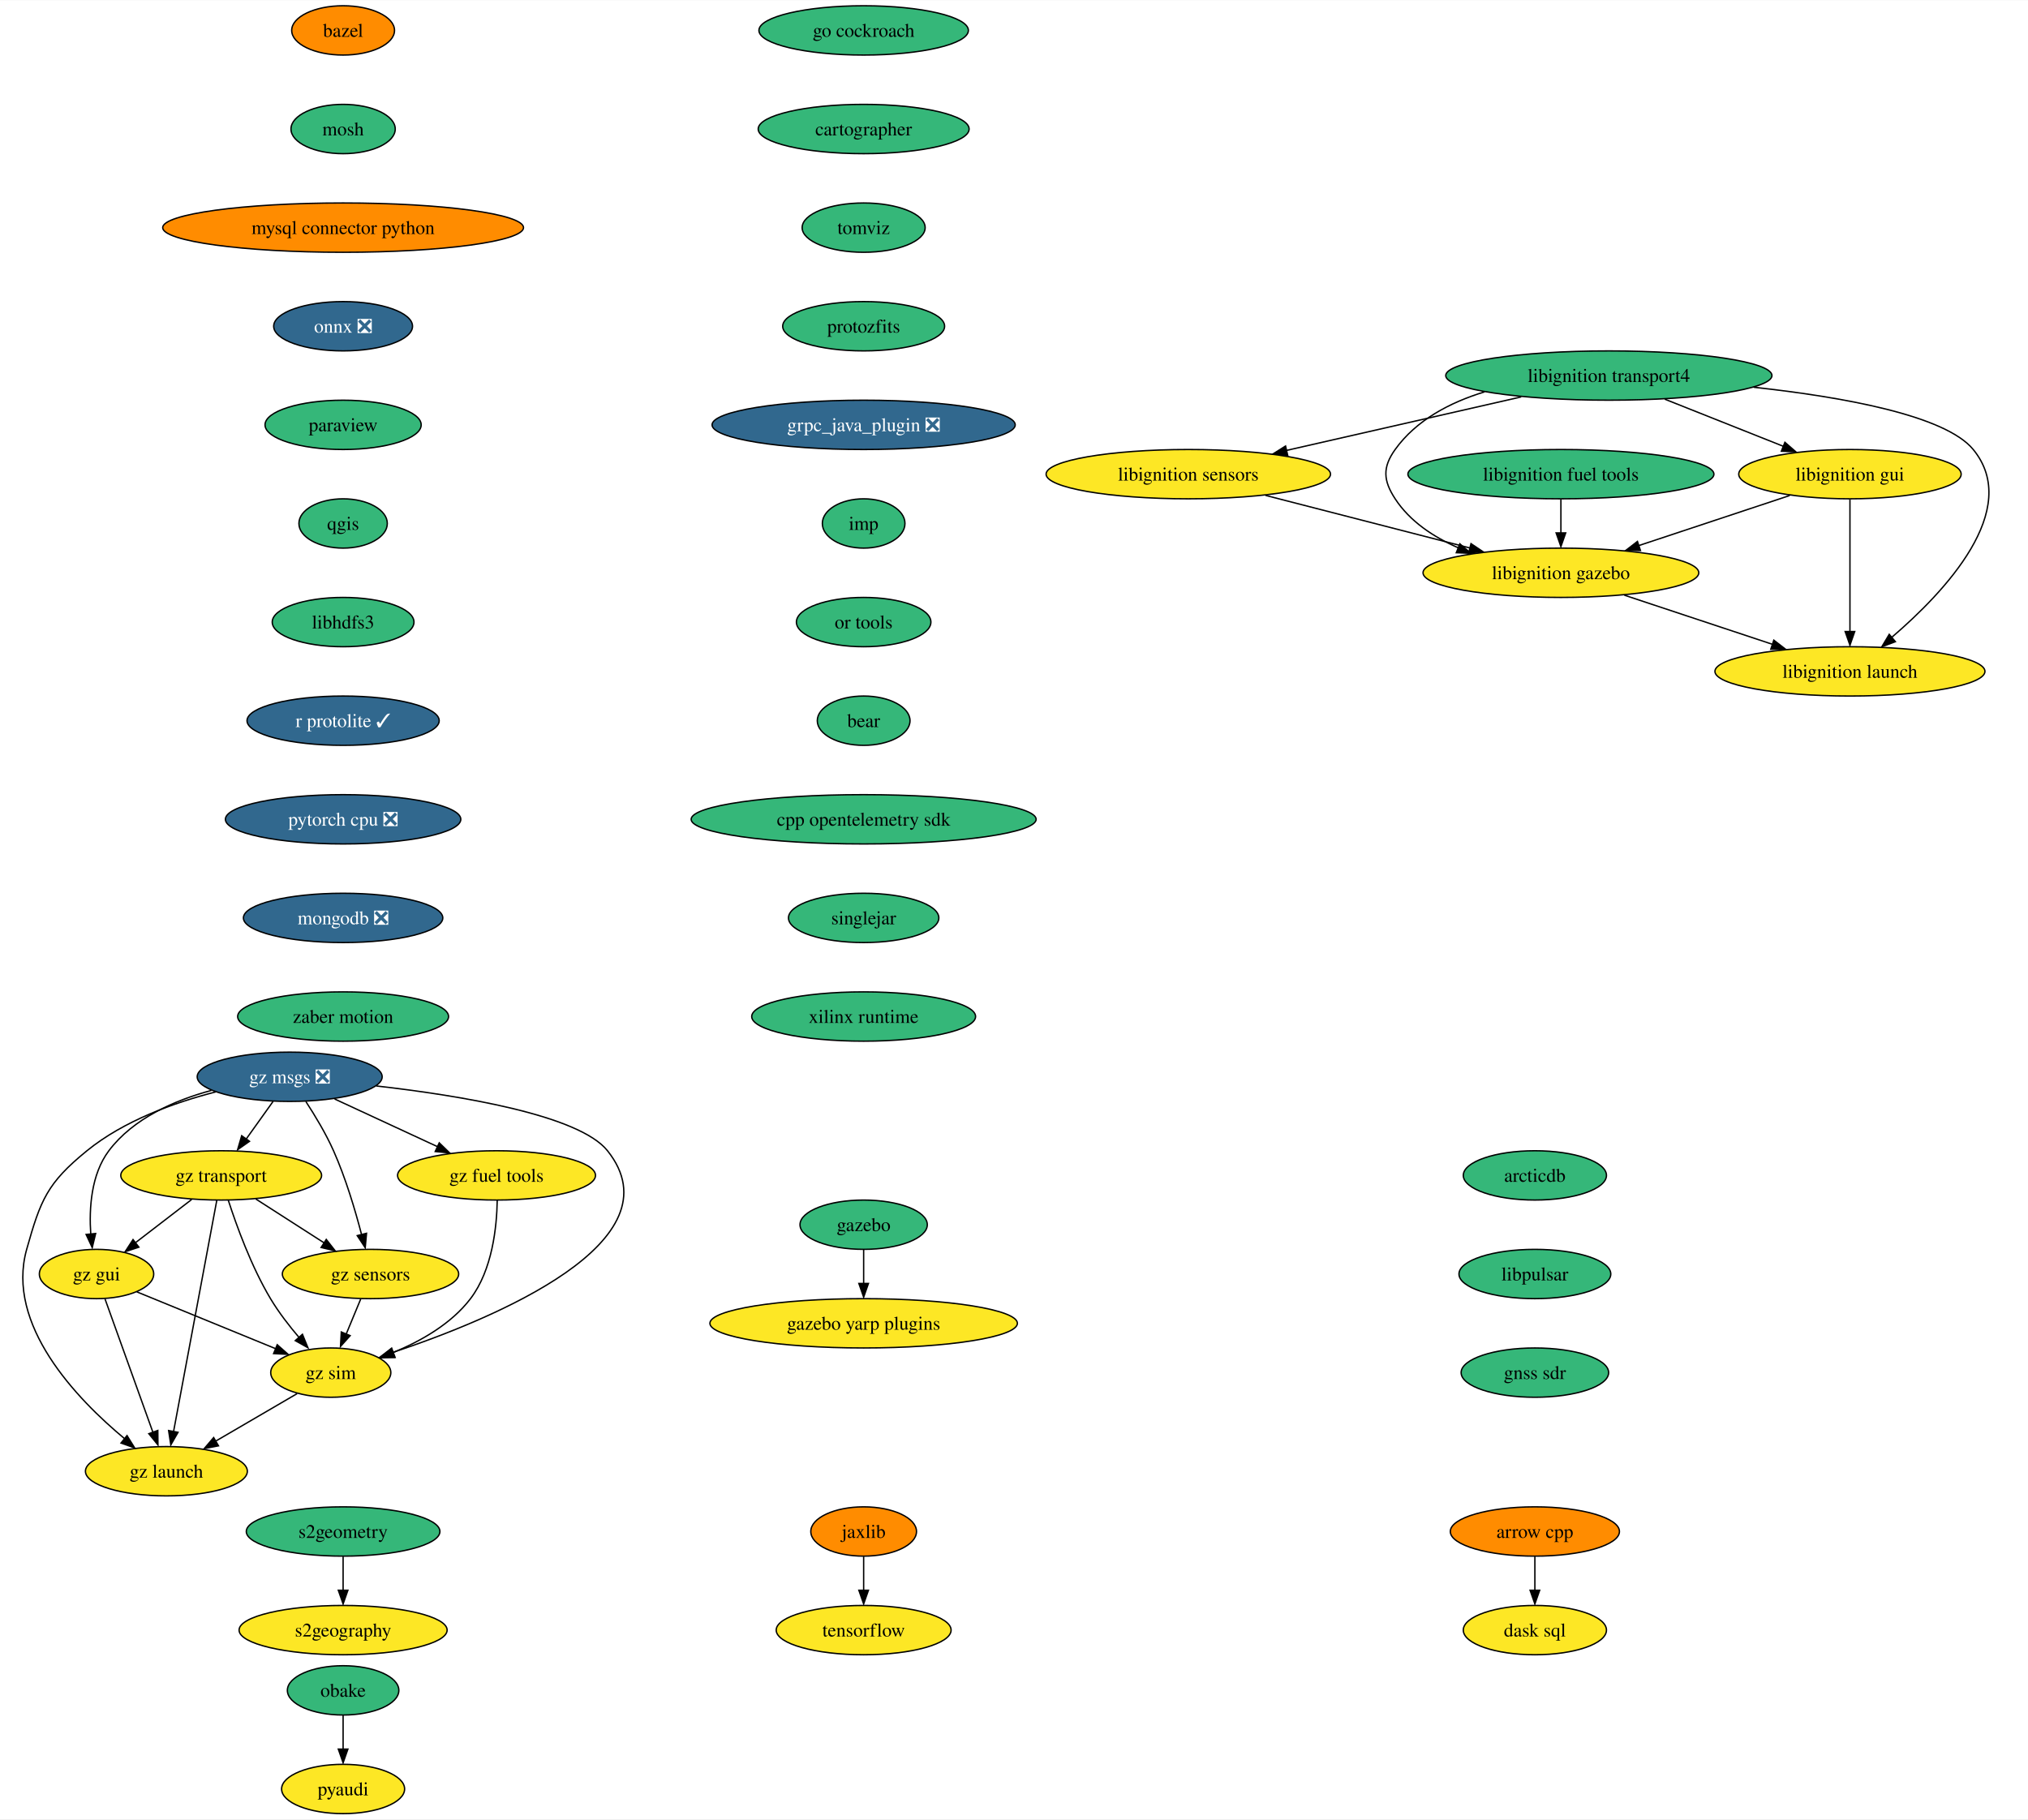
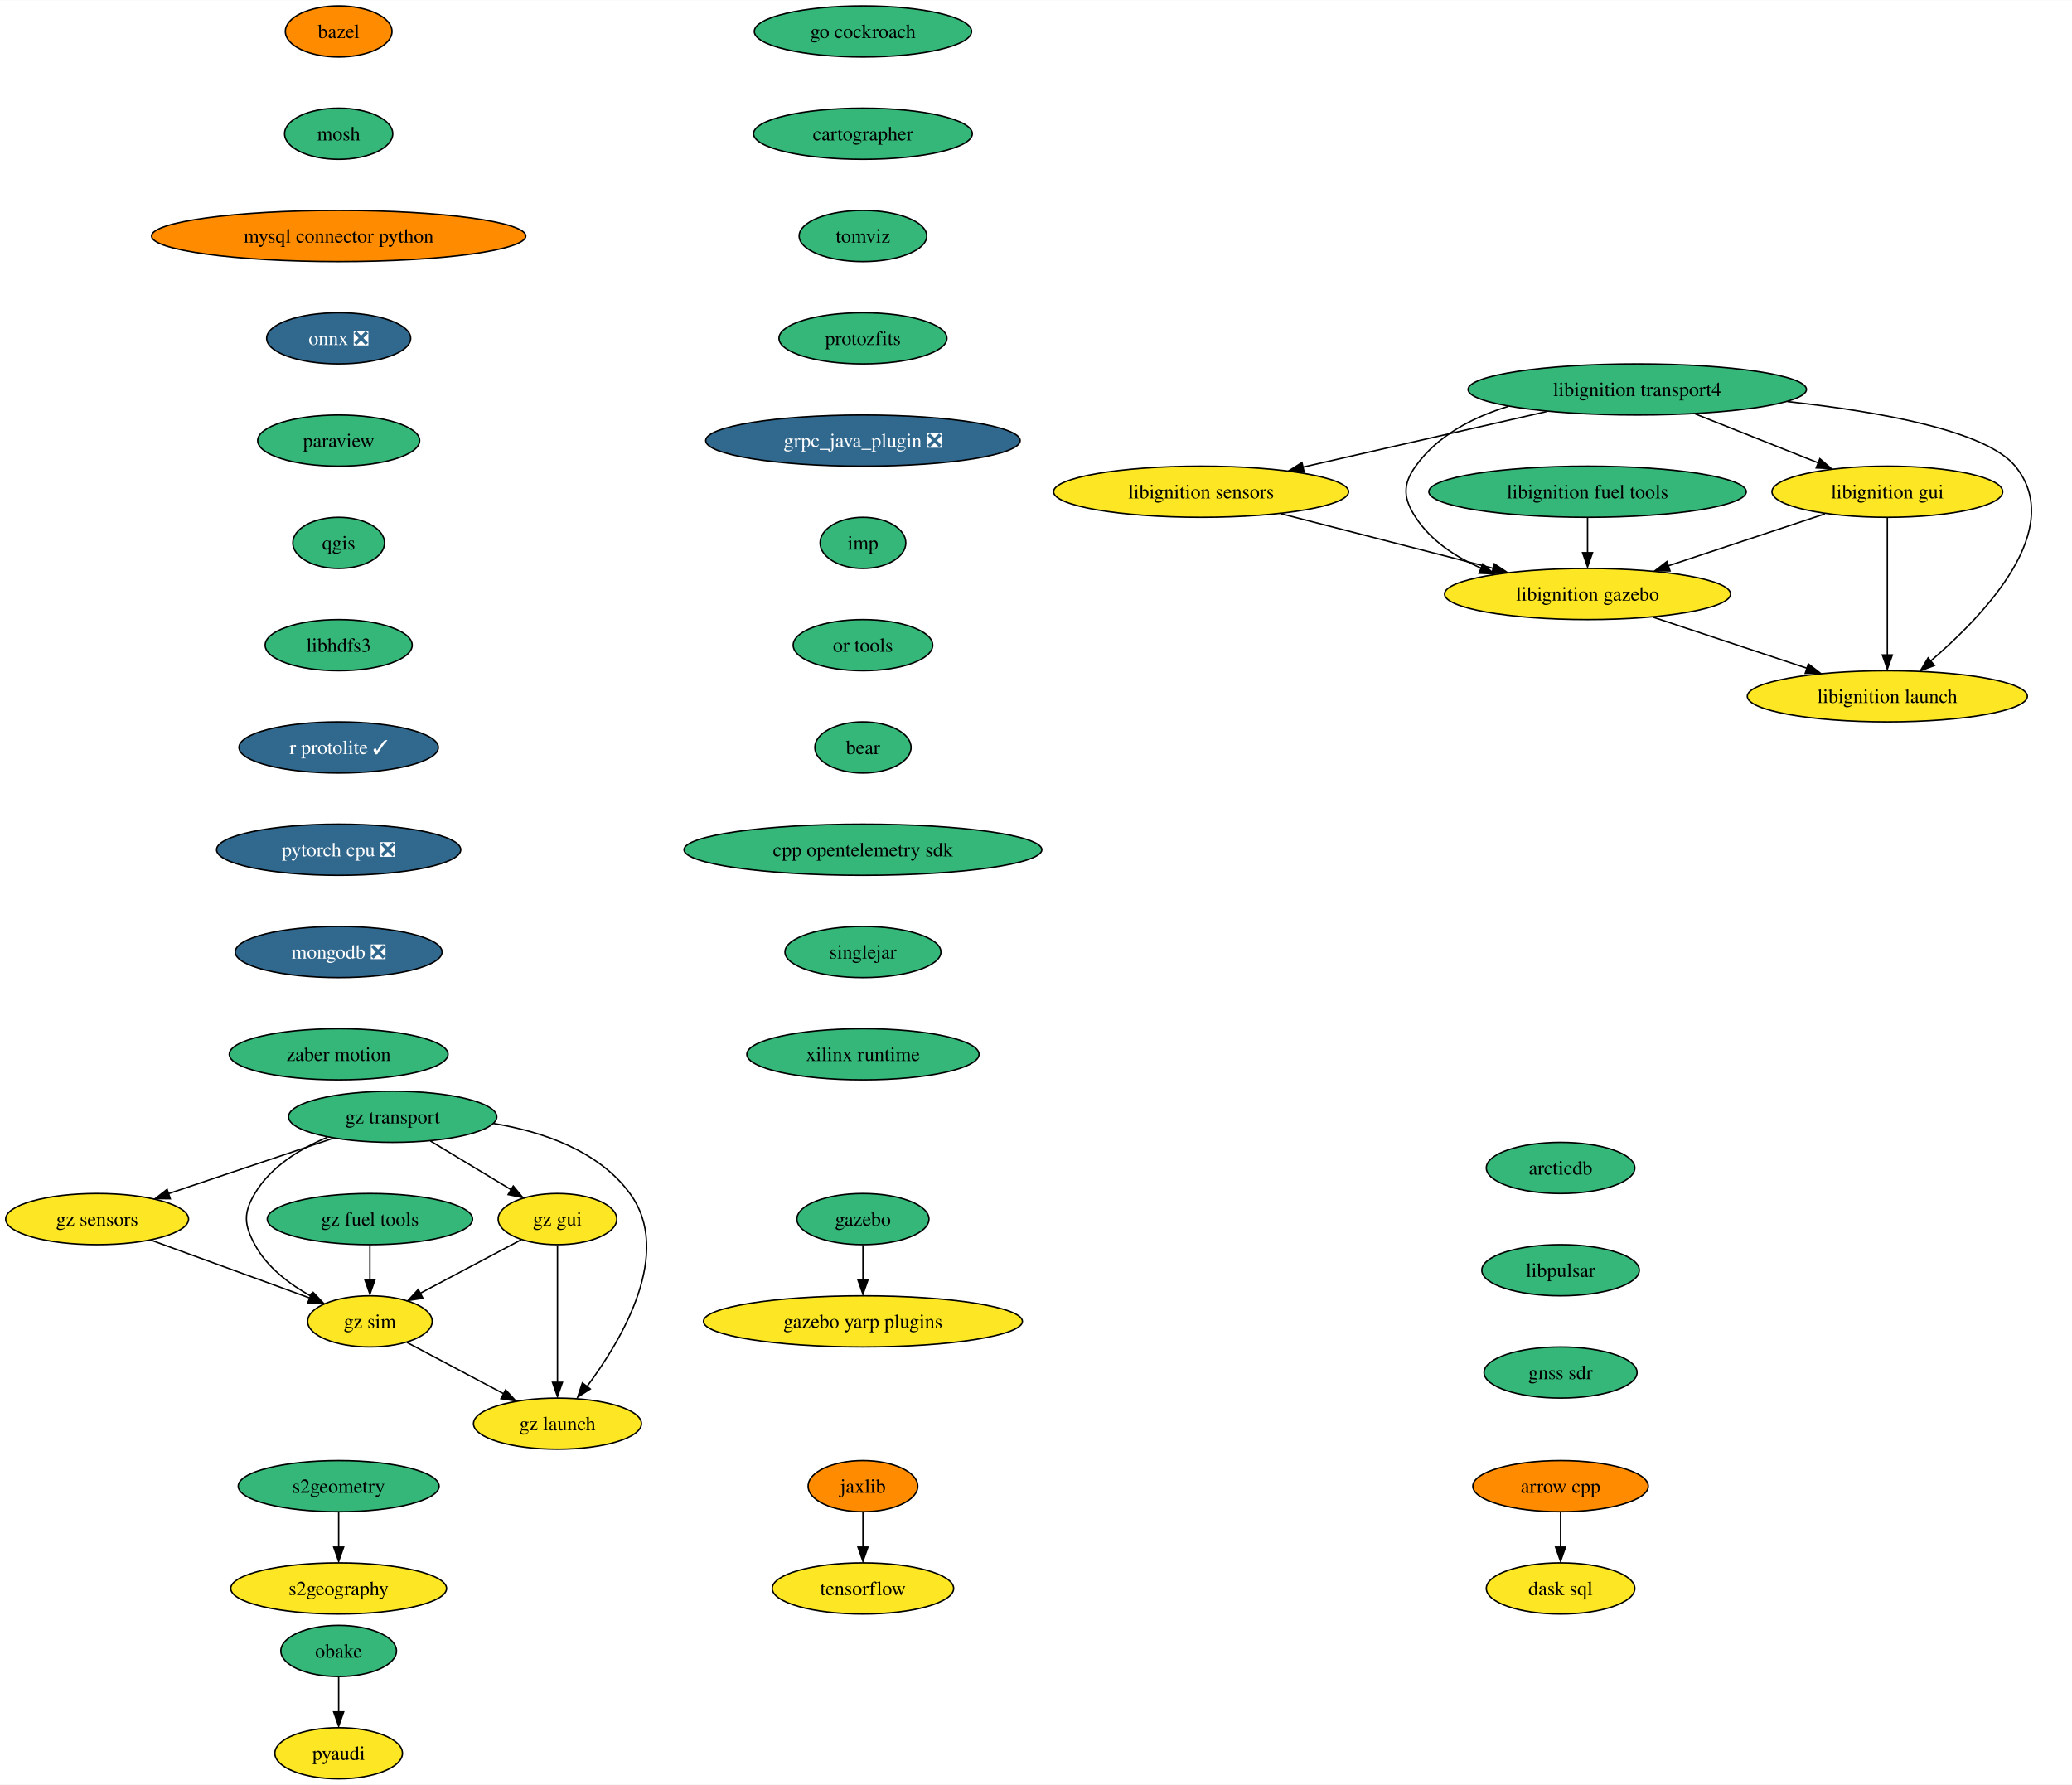
- <svg xmlns="http://www.w3.org/2000/svg" xmlns:xlink="http://www.w3.org/1999/xlink" width="1480pt" height="1328pt" viewBox="0.00 0.00 1480.45 1328.00">
-   <g id="graph0" class="graph" transform="scale(1 1) rotate(0) translate(4 1324)">
-     <polygon fill="white" stroke="none" points="-4,4 -4,-1324 1476.45,-1324 1476.45,4 -4,4" />
+ <svg xmlns="http://www.w3.org/2000/svg" xmlns:xlink="http://www.w3.org/1999/xlink" width="1458pt" height="1256pt" viewBox="0.00 0.00 1458.33 1256.00">
+   <g id="graph0" class="graph" transform="scale(1 1) rotate(0) translate(4 1252)">
+     <polygon fill="white" stroke="none" points="-4,4 -4,-1252 1454.33,-1252 1454.33,4 -4,4" />
    <g id="node1" class="node">
      <g id="a_node1">
        <a xlink:href="https://github.com/conda-forge/arrow-cpp-feedstock" xlink:title="arrow cpp">
-           <ellipse fill="#ff8c00" stroke="black" cx="1116.47" cy="-206" rx="61.73" ry="18" />
-           <text text-anchor="middle" x="1116.47" y="-201.33" font-family="Times,serif" font-size="14.00">arrow cpp</text>
+           <ellipse fill="#ff8c00" stroke="black" cx="1094.36" cy="-206" rx="61.73" ry="18" />
+           <text text-anchor="middle" x="1094.36" y="-201.33" font-family="Times,serif" font-size="14.00">arrow cpp</text>
        </a>
      </g>
    </g>
    <g id="node2" class="node">
      <g id="a_node2">
        <a xlink:href="https://github.com/conda-forge/dask-sql-feedstock" xlink:title="dask sql">
-           <ellipse fill="#fde725" stroke="black" cx="1116.47" cy="-134" rx="52.26" ry="18" />
-           <text text-anchor="middle" x="1116.47" y="-129.32" font-family="Times,serif" font-size="14.00">dask sql</text>
+           <ellipse fill="#fde725" stroke="black" cx="1094.36" cy="-134" rx="52.26" ry="18" />
+           <text text-anchor="middle" x="1094.36" y="-129.32" font-family="Times,serif" font-size="14.00">dask sql</text>
        </a>
      </g>
    </g>
    <g id="edge1" class="edge">
-       <path fill="none" stroke="black" d="M1116.47,-187.7C1116.47,-180.24 1116.47,-171.32 1116.47,-162.97" />
-       <polygon fill="black" stroke="black" points="1119.97,-163.1 1116.47,-153.1 1112.97,-163.1 1119.97,-163.1" />
+       <path fill="none" stroke="black" d="M1094.36,-187.7C1094.36,-180.24 1094.36,-171.32 1094.36,-162.97" />
+       <polygon fill="black" stroke="black" points="1097.86,-163.1 1094.36,-153.1 1090.86,-163.1 1097.86,-163.1" />
    </g>
    <g id="node3" class="node">
      <g id="a_node3">
        <a xlink:href="https://github.com/conda-forge/bazel-feedstock" xlink:title="bazel">
-           <ellipse fill="#ff8c00" stroke="black" cx="246.47" cy="-1302" rx="37.53" ry="18" />
-           <text text-anchor="middle" x="246.47" y="-1297.33" font-family="Times,serif" font-size="14.00">bazel</text>
+           <ellipse fill="#ff8c00" stroke="black" cx="234.36" cy="-1230" rx="37.53" ry="18" />
+           <text text-anchor="middle" x="234.36" y="-1225.33" font-family="Times,serif" font-size="14.00">bazel</text>
        </a>
      </g>
    </g>
    <g id="node4" class="node">
      <g id="a_node4">
        <a xlink:href="https://github.com/conda-forge/mosh-feedstock" xlink:title="mosh">
-           <ellipse fill="#35b779" stroke="black" cx="246.47" cy="-1230" rx="38.06" ry="18" />
-           <text text-anchor="middle" x="246.47" y="-1225.33" font-family="Times,serif" font-size="14.00">mosh</text>
+           <ellipse fill="#35b779" stroke="black" cx="234.36" cy="-1158" rx="38.06" ry="18" />
+           <text text-anchor="middle" x="234.36" y="-1153.33" font-family="Times,serif" font-size="14.00">mosh</text>
        </a>
      </g>
    </g>
    <g id="node5" class="node">
      <g id="a_node5">
        <a xlink:href="https://github.com/conda-forge/mysql-connector-python-feedstock" xlink:title="mysql connector python">
-           <ellipse fill="#ff8c00" stroke="black" cx="246.47" cy="-1158" rx="131.7" ry="18" />
-           <text text-anchor="middle" x="246.47" y="-1153.33" font-family="Times,serif" font-size="14.00">mysql connector python</text>
+           <ellipse fill="#ff8c00" stroke="black" cx="234.36" cy="-1086" rx="131.7" ry="18" />
+           <text text-anchor="middle" x="234.36" y="-1081.33" font-family="Times,serif" font-size="14.00">mysql connector python</text>
        </a>
      </g>
    </g>
    <g id="node6" class="node">
      <g id="a_node6">
        <a xlink:href="https://github.com/conda-forge/onnx-feedstock/pull/99" xlink:title="onnx ❎">
-           <ellipse fill="#31688e" stroke="black" cx="246.47" cy="-1086" rx="50.68" ry="18" />
-           <text text-anchor="middle" x="246.47" y="-1081.33" font-family="Times,serif" font-size="14.00" fill="white">onnx ❎</text>
+           <ellipse fill="#31688e" stroke="black" cx="234.36" cy="-1014" rx="50.68" ry="18" />
+           <text text-anchor="middle" x="234.36" y="-1009.33" font-family="Times,serif" font-size="14.00" fill="white">onnx ❎</text>
        </a>
      </g>
    </g>
    <g id="node7" class="node">
      <g id="a_node7">
        <a xlink:href="https://github.com/conda-forge/paraview-feedstock" xlink:title="paraview">
-           <ellipse fill="#35b779" stroke="black" cx="246.47" cy="-1014" rx="57" ry="18" />
-           <text text-anchor="middle" x="246.47" y="-1009.33" font-family="Times,serif" font-size="14.00">paraview</text>
+           <ellipse fill="#35b779" stroke="black" cx="234.36" cy="-942" rx="57" ry="18" />
+           <text text-anchor="middle" x="234.36" y="-937.33" font-family="Times,serif" font-size="14.00">paraview</text>
        </a>
      </g>
    </g>
    <g id="node8" class="node">
      <g id="a_node8">
        <a xlink:href="https://github.com/conda-forge/qgis-feedstock" xlink:title="qgis">
-           <ellipse fill="#35b779" stroke="black" cx="246.47" cy="-942" rx="32.27" ry="18" />
-           <text text-anchor="middle" x="246.47" y="-937.33" font-family="Times,serif" font-size="14.00">qgis</text>
+           <ellipse fill="#35b779" stroke="black" cx="234.36" cy="-870" rx="32.27" ry="18" />
+           <text text-anchor="middle" x="234.36" y="-865.33" font-family="Times,serif" font-size="14.00">qgis</text>
        </a>
      </g>
    </g>
    <g id="node9" class="node">
      <g id="a_node9">
        <a xlink:href="https://github.com/conda-forge/libhdfs3-feedstock" xlink:title="libhdfs3">
-           <ellipse fill="#35b779" stroke="black" cx="246.47" cy="-870" rx="51.74" ry="18" />
-           <text text-anchor="middle" x="246.47" y="-865.33" font-family="Times,serif" font-size="14.00">libhdfs3</text>
+           <ellipse fill="#35b779" stroke="black" cx="234.36" cy="-798" rx="51.74" ry="18" />
+           <text text-anchor="middle" x="234.36" y="-793.33" font-family="Times,serif" font-size="14.00">libhdfs3</text>
        </a>
      </g>
    </g>
    <g id="node12" class="node">
      <g id="a_node12">
        <a xlink:href="https://github.com/conda-forge/r-protolite-feedstock/pull/33" xlink:title="r protolite ✓">
-           <ellipse fill="#31688e" stroke="black" cx="246.47" cy="-798" rx="70.15" ry="18" />
-           <text text-anchor="middle" x="246.47" y="-793.33" font-family="Times,serif" font-size="14.00" fill="white">r protolite ✓</text>
+           <ellipse fill="#31688e" stroke="black" cx="234.36" cy="-726" rx="70.15" ry="18" />
+           <text text-anchor="middle" x="234.36" y="-721.33" font-family="Times,serif" font-size="14.00" fill="white">r protolite ✓</text>
        </a>
      </g>
    </g>
    <g id="node10" class="node">
      <g id="a_node10">
        <a xlink:href="https://github.com/conda-forge/pyaudi-feedstock" xlink:title="pyaudi">
-           <ellipse fill="#fde725" stroke="black" cx="246.47" cy="-18" rx="44.9" ry="18" />
-           <text text-anchor="middle" x="246.47" y="-13.32" font-family="Times,serif" font-size="14.00">pyaudi</text>
+           <ellipse fill="#fde725" stroke="black" cx="234.36" cy="-18" rx="44.9" ry="18" />
+           <text text-anchor="middle" x="234.36" y="-13.32" font-family="Times,serif" font-size="14.00">pyaudi</text>
        </a>
      </g>
    </g>
    <g id="node11" class="node">
      <g id="a_node11">
        <a xlink:href="https://github.com/conda-forge/tensorflow-feedstock" xlink:title="tensorflow">
-           <ellipse fill="#fde725" stroke="black" cx="626.47" cy="-134" rx="63.84" ry="18" />
-           <text text-anchor="middle" x="626.47" y="-129.32" font-family="Times,serif" font-size="14.00">tensorflow</text>
+           <ellipse fill="#fde725" stroke="black" cx="603.36" cy="-134" rx="63.84" ry="18" />
+           <text text-anchor="middle" x="603.36" y="-129.32" font-family="Times,serif" font-size="14.00">tensorflow</text>
        </a>
      </g>
    </g>
    <g id="node13" class="node">
      <g id="a_node13">
        <a xlink:href="https://github.com/conda-forge/pytorch-cpu-feedstock/pull/186" xlink:title="pytorch cpu ❎">
-           <ellipse fill="#31688e" stroke="black" cx="246.47" cy="-726" rx="85.93" ry="18" />
-           <text text-anchor="middle" x="246.47" y="-721.33" font-family="Times,serif" font-size="14.00" fill="white">pytorch cpu ❎</text>
+           <ellipse fill="#31688e" stroke="black" cx="234.36" cy="-654" rx="85.93" ry="18" />
+           <text text-anchor="middle" x="234.36" y="-649.33" font-family="Times,serif" font-size="14.00" fill="white">pytorch cpu ❎</text>
        </a>
      </g>
    </g>
    <g id="node14" class="node">
      <g id="a_node14">
        <a xlink:href="https://github.com/conda-forge/mongodb-feedstock/pull/76" xlink:title="mongodb ❎">
-           <ellipse fill="#31688e" stroke="black" cx="246.47" cy="-654" rx="72.78" ry="18" />
-           <text text-anchor="middle" x="246.47" y="-649.33" font-family="Times,serif" font-size="14.00" fill="white">mongodb ❎</text>
+           <ellipse fill="#31688e" stroke="black" cx="234.36" cy="-582" rx="72.78" ry="18" />
+           <text text-anchor="middle" x="234.36" y="-577.33" font-family="Times,serif" font-size="14.00" fill="white">mongodb ❎</text>
        </a>
      </g>
    </g>
    <g id="node15" class="node">
      <g id="a_node15">
        <a xlink:href="https://github.com/conda-forge/zaber-motion-feedstock" xlink:title="zaber motion">
-           <ellipse fill="#35b779" stroke="black" cx="246.47" cy="-582" rx="76.99" ry="18" />
-           <text text-anchor="middle" x="246.47" y="-577.33" font-family="Times,serif" font-size="14.00">zaber motion</text>
+           <ellipse fill="#35b779" stroke="black" cx="234.36" cy="-510" rx="76.99" ry="18" />
+           <text text-anchor="middle" x="234.36" y="-505.32" font-family="Times,serif" font-size="14.00">zaber motion</text>
        </a>
      </g>
    </g>
    <g id="node16" class="node">
      <g id="a_node16">
        <a xlink:href="https://github.com/conda-forge/jaxlib-feedstock" xlink:title="jaxlib">
-           <ellipse fill="#ff8c00" stroke="black" cx="626.47" cy="-206" rx="38.58" ry="18" />
-           <text text-anchor="middle" x="626.47" y="-201.33" font-family="Times,serif" font-size="14.00">jaxlib</text>
+           <ellipse fill="#ff8c00" stroke="black" cx="603.36" cy="-206" rx="38.58" ry="18" />
+           <text text-anchor="middle" x="603.36" y="-201.33" font-family="Times,serif" font-size="14.00">jaxlib</text>
        </a>
      </g>
    </g>
    <g id="edge12" class="edge">
-       <path fill="none" stroke="black" d="M626.47,-187.7C626.47,-180.24 626.47,-171.32 626.47,-162.97" />
-       <polygon fill="black" stroke="black" points="629.97,-163.1 626.47,-153.1 622.97,-163.1 629.97,-163.1" />
+       <path fill="none" stroke="black" d="M603.36,-187.7C603.36,-180.24 603.36,-171.32 603.36,-162.97" />
+       <polygon fill="black" stroke="black" points="606.86,-163.1 603.36,-153.1 599.86,-163.1 606.86,-163.1" />
    </g>
    <g id="node17" class="node">
      <g id="a_node17">
        <a xlink:href="https://github.com/conda-forge/obake-feedstock" xlink:title="obake">
-           <ellipse fill="#35b779" stroke="black" cx="246.47" cy="-90" rx="40.69" ry="18" />
-           <text text-anchor="middle" x="246.47" y="-85.33" font-family="Times,serif" font-size="14.00">obake</text>
+           <ellipse fill="#35b779" stroke="black" cx="234.36" cy="-90" rx="40.69" ry="18" />
+           <text text-anchor="middle" x="234.36" y="-85.33" font-family="Times,serif" font-size="14.00">obake</text>
        </a>
      </g>
    </g>
    <g id="edge13" class="edge">
-       <path fill="none" stroke="black" d="M246.47,-71.7C246.47,-64.24 246.47,-55.32 246.47,-46.97" />
-       <polygon fill="black" stroke="black" points="249.97,-47.1 246.47,-37.1 242.97,-47.1 249.97,-47.1" />
+       <path fill="none" stroke="black" d="M234.36,-71.7C234.36,-64.24 234.36,-55.32 234.36,-46.97" />
+       <polygon fill="black" stroke="black" points="237.86,-47.1 234.36,-37.1 230.86,-47.1 237.86,-47.1" />
    </g>
    <g id="node18" class="node">
      <g id="a_node18">
        <a xlink:href="https://github.com/conda-forge/libignition-transport4-feedstock" xlink:title="libignition transport4">
-           <ellipse fill="#35b779" stroke="black" cx="1170.47" cy="-1050" rx="119.08" ry="18" />
-           <text text-anchor="middle" x="1170.47" y="-1045.33" font-family="Times,serif" font-size="14.00">libignition transport4</text>
+           <ellipse fill="#35b779" stroke="black" cx="1148.36" cy="-978" rx="119.08" ry="18" />
+           <text text-anchor="middle" x="1148.36" y="-973.33" font-family="Times,serif" font-size="14.00">libignition transport4</text>
        </a>
      </g>
    </g>
    <g id="node19" class="node">
      <g id="a_node19">
        <a xlink:href="https://github.com/conda-forge/libignition-sensors-feedstock" xlink:title="libignition sensors">
-           <ellipse fill="#fde725" stroke="black" cx="863.47" cy="-978" rx="103.82" ry="18" />
-           <text text-anchor="middle" x="863.47" y="-973.33" font-family="Times,serif" font-size="14.00">libignition sensors</text>
+           <ellipse fill="#fde725" stroke="black" cx="841.36" cy="-906" rx="103.82" ry="18" />
+           <text text-anchor="middle" x="841.36" y="-901.33" font-family="Times,serif" font-size="14.00">libignition sensors</text>
        </a>
      </g>
    </g>
    <g id="edge14" class="edge">
-       <path fill="none" stroke="black" d="M1106.49,-1034.41C1056.43,-1023 986.84,-1007.13 934.96,-995.3" />
-       <polygon fill="black" stroke="black" points="936.03,-991.73 925.5,-992.91 934.47,-998.55 936.03,-991.73" />
+       <path fill="none" stroke="black" d="M1084.38,-962.41C1034.32,-951 964.73,-935.13 912.85,-923.3" />
+       <polygon fill="black" stroke="black" points="913.91,-919.73 903.39,-920.91 912.36,-926.55 913.91,-919.73" />
    </g>
    <g id="node20" class="node">
      <g id="a_node20">
        <a xlink:href="https://github.com/conda-forge/libignition-gui-feedstock" xlink:title="libignition gui">
-           <ellipse fill="#fde725" stroke="black" cx="1346.47" cy="-978" rx="81.2" ry="18" />
-           <text text-anchor="middle" x="1346.47" y="-973.33" font-family="Times,serif" font-size="14.00">libignition gui</text>
+           <ellipse fill="#fde725" stroke="black" cx="1324.36" cy="-906" rx="81.2" ry="18" />
+           <text text-anchor="middle" x="1324.36" y="-901.33" font-family="Times,serif" font-size="14.00">libignition gui</text>
        </a>
      </g>
    </g>
    <g id="edge15" class="edge">
-       <path fill="none" stroke="black" d="M1211.29,-1032.76C1237.14,-1022.49 1270.69,-1009.14 1297.9,-998.32" />
-       <polygon fill="black" stroke="black" points="1298.99,-1001.26 1306.99,-994.31 1296.4,-994.75 1298.99,-1001.26" />
+       <path fill="none" stroke="black" d="M1189.18,-960.76C1215.02,-950.49 1248.57,-937.14 1275.78,-926.32" />
+       <polygon fill="black" stroke="black" points="1276.87,-929.26 1284.87,-922.31 1274.29,-922.75 1276.87,-929.26" />
    </g>
    <g id="node21" class="node">
      <g id="a_node21">
        <a xlink:href="https://github.com/conda-forge/libignition-gazebo-feedstock" xlink:title="libignition gazebo">
-           <ellipse fill="#fde725" stroke="black" cx="1135.47" cy="-906" rx="100.66" ry="18" />
-           <text text-anchor="middle" x="1135.47" y="-901.33" font-family="Times,serif" font-size="14.00">libignition gazebo</text>
+           <ellipse fill="#fde725" stroke="black" cx="1113.36" cy="-834" rx="100.66" ry="18" />
+           <text text-anchor="middle" x="1113.36" y="-829.33" font-family="Times,serif" font-size="14.00">libignition gazebo</text>
        </a>
      </g>
    </g>
    <g id="edge16" class="edge">
-       <path fill="none" stroke="black" d="M1079.71,-1038.08C1054.52,-1030.39 1029.88,-1017.51 1014.47,-996 1005.16,-982.99 1005.72,-973.39 1014.47,-960 1025.27,-943.48 1042.49,-932.08 1060.58,-924.22" />
-       <polygon fill="black" stroke="black" points="1061.69,-927.15 1069.69,-920.21 1059.1,-920.64 1061.69,-927.15" />
+       <path fill="none" stroke="black" d="M1057.6,-966.08C1032.41,-958.39 1007.77,-945.51 992.36,-924 983.04,-910.99 983.61,-901.39 992.36,-888 1003.16,-871.48 1020.37,-860.08 1038.47,-852.22" />
+       <polygon fill="black" stroke="black" points="1039.57,-855.15 1047.58,-848.21 1036.99,-848.64 1039.57,-855.15" />
    </g>
    <g id="node22" class="node">
      <g id="a_node22">
        <a xlink:href="https://github.com/conda-forge/libignition-launch-feedstock" xlink:title="libignition launch">
-           <ellipse fill="#fde725" stroke="black" cx="1346.47" cy="-834" rx="98.56" ry="18" />
-           <text text-anchor="middle" x="1346.47" y="-829.33" font-family="Times,serif" font-size="14.00">libignition launch</text>
+           <ellipse fill="#fde725" stroke="black" cx="1324.36" cy="-762" rx="98.56" ry="18" />
+           <text text-anchor="middle" x="1324.36" y="-757.33" font-family="Times,serif" font-size="14.00">libignition launch</text>
        </a>
      </g>
    </g>
    <g id="edge17" class="edge">
-       <path fill="none" stroke="black" d="M1276.21,-1041.46C1341.27,-1034.36 1416.02,-1020.94 1436.47,-996 1472.45,-952.15 1415.57,-891.92 1377.1,-858.96" />
-       <polygon fill="black" stroke="black" points="1379.65,-855.69 1369.73,-851.96 1375.16,-861.06 1379.65,-855.69" />
+       <path fill="none" stroke="black" d="M1254.09,-969.46C1319.16,-962.36 1393.9,-948.94 1414.36,-924 1450.33,-880.15 1393.46,-819.92 1354.98,-786.96" />
+       <polygon fill="black" stroke="black" points="1357.54,-783.69 1347.62,-779.96 1353.05,-789.06 1357.54,-783.69" />
    </g>
    <g id="edge18" class="edge">
-       <path fill="none" stroke="black" d="M919.83,-962.5C963.29,-951.31 1023.49,-935.82 1069.24,-924.05" />
-       <polygon fill="black" stroke="black" points="1069.84,-927.25 1078.65,-921.37 1068.1,-920.47 1069.84,-927.25" />
+       <path fill="none" stroke="black" d="M897.72,-890.5C941.17,-879.31 1001.37,-863.82 1047.13,-852.05" />
+       <polygon fill="black" stroke="black" points="1047.73,-855.25 1056.54,-849.37 1045.98,-848.47 1047.73,-855.25" />
    </g>
    <g id="edge19" class="edge">
-       <path fill="none" stroke="black" d="M1302.5,-962.41C1270.54,-951.81 1227,-937.36 1192.38,-925.88" />
-       <polygon fill="black" stroke="black" points="1193.55,-922.25 1182.95,-922.42 1191.34,-928.89 1193.55,-922.25" />
+       <path fill="none" stroke="black" d="M1280.39,-890.41C1248.42,-879.81 1204.88,-865.36 1170.27,-853.88" />
+       <polygon fill="black" stroke="black" points="1171.43,-850.25 1160.84,-850.42 1169.23,-856.89 1171.43,-850.25" />
    </g>
    <g id="edge20" class="edge">
-       <path fill="none" stroke="black" d="M1346.47,-959.59C1346.47,-935.5 1346.47,-891.75 1346.47,-863.03" />
-       <polygon fill="black" stroke="black" points="1349.97,-863.11 1346.47,-853.11 1342.97,-863.11 1349.97,-863.11" />
+       <path fill="none" stroke="black" d="M1324.36,-887.59C1324.36,-863.5 1324.36,-819.75 1324.36,-791.03" />
+       <polygon fill="black" stroke="black" points="1327.86,-791.11 1324.36,-781.11 1320.86,-791.11 1327.86,-791.11" />
    </g>
    <g id="edge21" class="edge">
-       <path fill="none" stroke="black" d="M1181.78,-889.64C1213.66,-879.06 1256.21,-864.95 1290.07,-853.71" />
-       <polygon fill="black" stroke="black" points="1290.89,-856.8 1299.28,-850.33 1288.68,-850.15 1290.89,-856.8" />
+       <path fill="none" stroke="black" d="M1159.67,-817.64C1191.55,-807.06 1234.09,-792.95 1267.96,-781.71" />
+       <polygon fill="black" stroke="black" points="1268.77,-784.8 1277.16,-778.33 1266.57,-778.15 1268.77,-784.8" />
    </g>
    <g id="node23" class="node">
      <g id="a_node23">
        <a xlink:href="https://github.com/conda-forge/gazebo-feedstock" xlink:title="gazebo">
-           <ellipse fill="#35b779" stroke="black" cx="626.47" cy="-430" rx="46.47" ry="18" />
-           <text text-anchor="middle" x="626.47" y="-425.32" font-family="Times,serif" font-size="14.00">gazebo</text>
+           <ellipse fill="#35b779" stroke="black" cx="603.36" cy="-394" rx="46.47" ry="18" />
+           <text text-anchor="middle" x="603.36" y="-389.32" font-family="Times,serif" font-size="14.00">gazebo</text>
        </a>
      </g>
    </g>
    <g id="node24" class="node">
      <g id="a_node24">
        <a xlink:href="https://github.com/conda-forge/gazebo-yarp-plugins-feedstock" xlink:title="gazebo yarp plugins">
-           <ellipse fill="#fde725" stroke="black" cx="626.47" cy="-358" rx="112.24" ry="18" />
-           <text text-anchor="middle" x="626.47" y="-353.32" font-family="Times,serif" font-size="14.00">gazebo yarp plugins</text>
+           <ellipse fill="#fde725" stroke="black" cx="603.36" cy="-322" rx="112.24" ry="18" />
+           <text text-anchor="middle" x="603.36" y="-317.32" font-family="Times,serif" font-size="14.00">gazebo yarp plugins</text>
        </a>
      </g>
    </g>
    <g id="edge22" class="edge">
-       <path fill="none" stroke="black" d="M626.47,-411.7C626.47,-404.24 626.47,-395.32 626.47,-386.97" />
-       <polygon fill="black" stroke="black" points="629.97,-387.1 626.47,-377.1 622.97,-387.1 629.97,-387.1" />
+       <path fill="none" stroke="black" d="M603.36,-375.7C603.36,-368.24 603.36,-359.32 603.36,-350.97" />
+       <polygon fill="black" stroke="black" points="606.86,-351.1 603.36,-341.1 599.86,-351.1 606.86,-351.1" />
    </g>
    <g id="node25" class="node">
      <g id="a_node25">
        <a xlink:href="https://github.com/conda-forge/libignition-fuel-tools-feedstock" xlink:title="libignition fuel tools">
-           <ellipse fill="#35b779" stroke="black" cx="1135.47" cy="-978" rx="111.71" ry="18" />
-           <text text-anchor="middle" x="1135.47" y="-973.33" font-family="Times,serif" font-size="14.00">libignition fuel tools</text>
+           <ellipse fill="#35b779" stroke="black" cx="1113.36" cy="-906" rx="111.71" ry="18" />
+           <text text-anchor="middle" x="1113.36" y="-901.33" font-family="Times,serif" font-size="14.00">libignition fuel tools</text>
        </a>
      </g>
    </g>
    <g id="edge23" class="edge">
-       <path fill="none" stroke="black" d="M1135.47,-959.7C1135.47,-952.24 1135.47,-943.32 1135.47,-934.97" />
-       <polygon fill="black" stroke="black" points="1138.97,-935.1 1135.47,-925.1 1131.97,-935.1 1138.97,-935.1" />
+       <path fill="none" stroke="black" d="M1113.36,-887.7C1113.36,-880.24 1113.36,-871.32 1113.36,-862.97" />
+       <polygon fill="black" stroke="black" points="1116.86,-863.1 1113.36,-853.1 1109.86,-863.1 1116.86,-863.1" />
    </g>
    <g id="node26" class="node">
      <g id="a_node26">
        <a xlink:href="https://github.com/conda-forge/go-cockroach-feedstock" xlink:title="go cockroach">
-           <ellipse fill="#35b779" stroke="black" cx="626.47" cy="-1302" rx="76.46" ry="18" />
-           <text text-anchor="middle" x="626.47" y="-1297.33" font-family="Times,serif" font-size="14.00">go cockroach</text>
+           <ellipse fill="#35b779" stroke="black" cx="603.36" cy="-1230" rx="76.46" ry="18" />
+           <text text-anchor="middle" x="603.36" y="-1225.33" font-family="Times,serif" font-size="14.00">go cockroach</text>
        </a>
      </g>
    </g>
    <g id="node27" class="node">
      <g id="a_node27">
        <a xlink:href="https://github.com/conda-forge/cartographer-feedstock" xlink:title="cartographer">
-           <ellipse fill="#35b779" stroke="black" cx="626.47" cy="-1230" rx="76.99" ry="18" />
-           <text text-anchor="middle" x="626.47" y="-1225.33" font-family="Times,serif" font-size="14.00">cartographer</text>
+           <ellipse fill="#35b779" stroke="black" cx="603.36" cy="-1158" rx="76.99" ry="18" />
+           <text text-anchor="middle" x="603.36" y="-1153.33" font-family="Times,serif" font-size="14.00">cartographer</text>
        </a>
      </g>
    </g>
    <g id="node28" class="node">
      <g id="a_node28">
        <a xlink:href="https://github.com/conda-forge/tomviz-feedstock" xlink:title="tomviz">
-           <ellipse fill="#35b779" stroke="black" cx="626.47" cy="-1158" rx="44.9" ry="18" />
-           <text text-anchor="middle" x="626.47" y="-1153.33" font-family="Times,serif" font-size="14.00">tomviz</text>
+           <ellipse fill="#35b779" stroke="black" cx="603.36" cy="-1086" rx="44.9" ry="18" />
+           <text text-anchor="middle" x="603.36" y="-1081.33" font-family="Times,serif" font-size="14.00">tomviz</text>
        </a>
      </g>
    </g>
    <g id="node31" class="node">
      <g id="a_node31">
        <a xlink:href="https://github.com/conda-forge/protozfits-feedstock" xlink:title="protozfits">
-           <ellipse fill="#35b779" stroke="black" cx="626.47" cy="-1086" rx="59.1" ry="18" />
-           <text text-anchor="middle" x="626.47" y="-1081.33" font-family="Times,serif" font-size="14.00">protozfits</text>
+           <ellipse fill="#35b779" stroke="black" cx="603.36" cy="-1014" rx="59.1" ry="18" />
+           <text text-anchor="middle" x="603.36" y="-1009.33" font-family="Times,serif" font-size="14.00">protozfits</text>
        </a>
      </g>
    </g>
    <g id="node29" class="node">
      <g id="a_node29">
        <a xlink:href="https://github.com/conda-forge/s2geometry-feedstock" xlink:title="s2geometry">
-           <ellipse fill="#35b779" stroke="black" cx="246.47" cy="-206" rx="70.68" ry="18" />
-           <text text-anchor="middle" x="246.47" y="-201.33" font-family="Times,serif" font-size="14.00">s2geometry</text>
+           <ellipse fill="#35b779" stroke="black" cx="234.36" cy="-206" rx="70.68" ry="18" />
+           <text text-anchor="middle" x="234.36" y="-201.33" font-family="Times,serif" font-size="14.00">s2geometry</text>
        </a>
      </g>
    </g>
    <g id="node30" class="node">
      <g id="a_node30">
        <a xlink:href="https://github.com/conda-forge/s2geography-feedstock" xlink:title="s2geography">
-           <ellipse fill="#fde725" stroke="black" cx="246.47" cy="-134" rx="75.94" ry="18" />
-           <text text-anchor="middle" x="246.47" y="-129.32" font-family="Times,serif" font-size="14.00">s2geography</text>
+           <ellipse fill="#fde725" stroke="black" cx="234.36" cy="-134" rx="75.94" ry="18" />
+           <text text-anchor="middle" x="234.36" y="-129.32" font-family="Times,serif" font-size="14.00">s2geography</text>
        </a>
      </g>
    </g>
    <g id="edge26" class="edge">
-       <path fill="none" stroke="black" d="M246.47,-187.7C246.47,-180.24 246.47,-171.32 246.47,-162.97" />
-       <polygon fill="black" stroke="black" points="249.97,-163.1 246.47,-153.1 242.97,-163.1 249.97,-163.1" />
+       <path fill="none" stroke="black" d="M234.36,-187.7C234.36,-180.24 234.36,-171.32 234.36,-162.97" />
+       <polygon fill="black" stroke="black" points="237.86,-163.1 234.36,-153.1 230.86,-163.1 237.86,-163.1" />
    </g>
    <g id="node32" class="node">
      <g id="a_node32">
        <a xlink:href="https://github.com/conda-forge/grpc_java_plugin-feedstock/pull/71" xlink:title="grpc_java_plugin ❎">
-           <ellipse fill="#31688e" stroke="black" cx="626.47" cy="-1014" rx="110.66" ry="18" />
-           <text text-anchor="middle" x="626.47" y="-1009.33" font-family="Times,serif" font-size="14.00" fill="white">grpc_java_plugin ❎</text>
+           <ellipse fill="#31688e" stroke="black" cx="603.36" cy="-942" rx="110.66" ry="18" />
+           <text text-anchor="middle" x="603.36" y="-937.33" font-family="Times,serif" font-size="14.00" fill="white">grpc_java_plugin ❎</text>
        </a>
      </g>
    </g>
    <g id="node33" class="node">
      <g id="a_node33">
        <a xlink:href="https://github.com/conda-forge/imp-feedstock" xlink:title="imp">
-           <ellipse fill="#35b779" stroke="black" cx="626.47" cy="-942" rx="30.16" ry="18" />
-           <text text-anchor="middle" x="626.47" y="-937.33" font-family="Times,serif" font-size="14.00">imp</text>
+           <ellipse fill="#35b779" stroke="black" cx="603.36" cy="-870" rx="30.16" ry="18" />
+           <text text-anchor="middle" x="603.36" y="-865.33" font-family="Times,serif" font-size="14.00">imp</text>
        </a>
      </g>
    </g>
    <g id="node34" class="node">
      <g id="a_node34">
        <a xlink:href="https://github.com/conda-forge/or-tools-feedstock" xlink:title="or tools">
-           <ellipse fill="#35b779" stroke="black" cx="626.47" cy="-870" rx="49.1" ry="18" />
-           <text text-anchor="middle" x="626.47" y="-865.33" font-family="Times,serif" font-size="14.00">or tools</text>
+           <ellipse fill="#35b779" stroke="black" cx="603.36" cy="-798" rx="49.1" ry="18" />
+           <text text-anchor="middle" x="603.36" y="-793.33" font-family="Times,serif" font-size="14.00">or tools</text>
        </a>
      </g>
    </g>
    <g id="node35" class="node">
      <g id="a_node35">
        <a xlink:href="https://github.com/conda-forge/bear-feedstock" xlink:title="bear">
-           <ellipse fill="#35b779" stroke="black" cx="626.47" cy="-798" rx="33.85" ry="18" />
-           <text text-anchor="middle" x="626.47" y="-793.33" font-family="Times,serif" font-size="14.00">bear</text>
+           <ellipse fill="#35b779" stroke="black" cx="603.36" cy="-726" rx="33.85" ry="18" />
+           <text text-anchor="middle" x="603.36" y="-721.33" font-family="Times,serif" font-size="14.00">bear</text>
        </a>
      </g>
    </g>
    <g id="node36" class="node">
      <g id="a_node36">
        <a xlink:href="https://github.com/conda-forge/cpp-opentelemetry-sdk-feedstock" xlink:title="cpp opentelemetry sdk">
-           <ellipse fill="#35b779" stroke="black" cx="626.47" cy="-726" rx="125.92" ry="18" />
-           <text text-anchor="middle" x="626.47" y="-721.33" font-family="Times,serif" font-size="14.00">cpp opentelemetry sdk</text>
+           <ellipse fill="#35b779" stroke="black" cx="603.36" cy="-654" rx="125.92" ry="18" />
+           <text text-anchor="middle" x="603.36" y="-649.33" font-family="Times,serif" font-size="14.00">cpp opentelemetry sdk</text>
        </a>
      </g>
    </g>
    <g id="node37" class="node">
      <g id="a_node37">
        <a xlink:href="https://github.com/conda-forge/singlejar-feedstock" xlink:title="singlejar">
-           <ellipse fill="#35b779" stroke="black" cx="626.47" cy="-654" rx="54.89" ry="18" />
-           <text text-anchor="middle" x="626.47" y="-649.33" font-family="Times,serif" font-size="14.00">singlejar</text>
+           <ellipse fill="#35b779" stroke="black" cx="603.36" cy="-582" rx="54.89" ry="18" />
+           <text text-anchor="middle" x="603.36" y="-577.33" font-family="Times,serif" font-size="14.00">singlejar</text>
        </a>
      </g>
    </g>
    <g id="node38" class="node">
      <g id="a_node38">
        <a xlink:href="https://github.com/conda-forge/xilinx-runtime-feedstock" xlink:title="xilinx runtime">
-           <ellipse fill="#35b779" stroke="black" cx="626.47" cy="-582" rx="81.72" ry="18" />
-           <text text-anchor="middle" x="626.47" y="-577.33" font-family="Times,serif" font-size="14.00">xilinx runtime</text>
+           <ellipse fill="#35b779" stroke="black" cx="603.36" cy="-510" rx="81.72" ry="18" />
+           <text text-anchor="middle" x="603.36" y="-505.32" font-family="Times,serif" font-size="14.00">xilinx runtime</text>
        </a>
      </g>
    </g>
    <g id="node39" class="node">
      <g id="a_node39">
-         <a xlink:href="https://github.com/conda-forge/gz-msgs-feedstock/pull/15" xlink:title="gz msgs ❎">
-           <ellipse fill="#31688e" stroke="black" cx="207.47" cy="-538" rx="67.52" ry="18" />
-           <text text-anchor="middle" x="207.47" y="-533.33" font-family="Times,serif" font-size="14.00" fill="white">gz msgs ❎</text>
+         <a xlink:href="https://github.com/conda-forge/gz-transport-feedstock" xlink:title="gz transport">
+           <ellipse fill="#35b779" stroke="black" cx="272.36" cy="-466" rx="73.3" ry="18" />
+           <text text-anchor="middle" x="272.36" y="-461.32" font-family="Times,serif" font-size="14.00">gz transport</text>
        </a>
      </g>
    </g>
    <g id="node40" class="node">
      <g id="a_node40">
-         <a xlink:href="https://github.com/conda-forge/gz-transport-feedstock" xlink:title="gz transport">
-           <ellipse fill="#fde725" stroke="black" cx="157.47" cy="-466" rx="73.3" ry="18" />
-           <text text-anchor="middle" x="157.47" y="-461.32" font-family="Times,serif" font-size="14.00">gz transport</text>
+         <a xlink:href="https://github.com/conda-forge/gz-gui-feedstock" xlink:title="gz gui">
+           <ellipse fill="#fde725" stroke="black" cx="388.36" cy="-394" rx="41.74" ry="18" />
+           <text text-anchor="middle" x="388.36" y="-389.32" font-family="Times,serif" font-size="14.00">gz gui</text>
        </a>
      </g>
    </g>
    <g id="edge35" class="edge">
-       <path fill="none" stroke="black" d="M195.37,-520.05C189.47,-511.8 182.26,-501.7 175.71,-492.54" />
-       <polygon fill="black" stroke="black" points="178.13,-490.89 169.47,-484.79 172.43,-494.96 178.13,-490.89" />
+       <path fill="none" stroke="black" d="M298.97,-448.94C315.95,-438.7 338.05,-425.36 356.04,-414.51" />
+       <polygon fill="black" stroke="black" points="357.26,-417.25 364.01,-409.09 353.64,-411.26 357.26,-417.25" />
    </g>
    <g id="node41" class="node">
      <g id="a_node41">
-         <a xlink:href="https://github.com/conda-forge/gz-fuel-tools-feedstock" xlink:title="gz fuel tools">
-           <ellipse fill="#fde725" stroke="black" cx="358.47" cy="-466" rx="72.25" ry="18" />
-           <text text-anchor="middle" x="358.47" y="-461.32" font-family="Times,serif" font-size="14.00">gz fuel tools</text>
+         <a xlink:href="https://github.com/conda-forge/gz-sensors-feedstock" xlink:title="gz sensors">
+           <ellipse fill="#fde725" stroke="black" cx="64.36" cy="-394" rx="64.36" ry="18" />
+           <text text-anchor="middle" x="64.36" y="-389.32" font-family="Times,serif" font-size="14.00">gz sensors</text>
        </a>
      </g>
    </g>
    <g id="edge36" class="edge">
-       <path fill="none" stroke="black" d="M240.24,-521.81C262.25,-511.61 291.48,-498.06 315.38,-486.98" />
-       <polygon fill="black" stroke="black" points="316.65,-489.78 324.25,-482.4 313.71,-483.43 316.65,-489.78" />
+       <path fill="none" stroke="black" d="M230.27,-450.83C196.78,-439.56 149.81,-423.76 114.4,-411.84" />
+       <polygon fill="black" stroke="black" points="115.87,-408.3 105.27,-408.43 113.63,-414.94 115.87,-408.3" />
    </g>
    <g id="node42" class="node">
      <g id="a_node42">
-         <a xlink:href="https://github.com/conda-forge/gz-gui-feedstock" xlink:title="gz gui">
-           <ellipse fill="#fde725" stroke="black" cx="66.47" cy="-394" rx="41.74" ry="18" />
-           <text text-anchor="middle" x="66.47" y="-389.32" font-family="Times,serif" font-size="14.00">gz gui</text>
+         <a xlink:href="https://github.com/conda-forge/gz-sim-feedstock" xlink:title="gz sim">
+           <ellipse fill="#fde725" stroke="black" cx="256.36" cy="-322" rx="43.84" ry="18" />
+           <text text-anchor="middle" x="256.36" y="-317.32" font-family="Times,serif" font-size="14.00">gz sim</text>
        </a>
      </g>
    </g>
    <g id="edge37" class="edge">
-       <path fill="none" stroke="black" d="M150.38,-528.07C123.4,-520.81 93.29,-507.68 75.47,-484 62.5,-466.75 60.96,-442.01 62.26,-422.99" />
-       <polygon fill="black" stroke="black" points="65.82,-423.57 63.33,-413.28 58.86,-422.88 65.82,-423.57" />
+       <path fill="none" stroke="black" d="M226.49,-451.64C207.16,-443.49 186.57,-430.9 175.36,-412 167.2,-398.24 167.75,-390.07 175.36,-376 184.03,-359.96 199.9,-348 215.31,-339.54" />
+       <polygon fill="black" stroke="black" points="216.45,-342.37 223.77,-334.72 213.27,-336.14 216.45,-342.37" />
    </g>
    <g id="node43" class="node">
      <g id="a_node43">
-         <a xlink:href="https://github.com/conda-forge/gz-sensors-feedstock" xlink:title="gz sensors">
-           <ellipse fill="#fde725" stroke="black" cx="266.47" cy="-394" rx="64.36" ry="18" />
-           <text text-anchor="middle" x="266.47" y="-389.32" font-family="Times,serif" font-size="14.00">gz sensors</text>
+         <a xlink:href="https://github.com/conda-forge/gz-launch-feedstock" xlink:title="gz launch">
+           <ellipse fill="#fde725" stroke="black" cx="388.36" cy="-250" rx="59.1" ry="18" />
+           <text text-anchor="middle" x="388.36" y="-245.32" font-family="Times,serif" font-size="14.00">gz launch</text>
        </a>
      </g>
    </g>
    <g id="edge38" class="edge">
-       <path fill="none" stroke="black" d="M219.28,-519.93C225.88,-509.82 233.88,-496.57 239.47,-484 248.3,-464.18 255.3,-440.65 259.95,-422.77" />
-       <polygon fill="black" stroke="black" points="263.57,-423.73 262.61,-413.18 256.78,-422.03 263.57,-423.73" />
+       <path fill="none" stroke="black" d="M343.29,-461.33C378.17,-455.5 417.36,-442.07 439.36,-412 469.88,-370.3 434.2,-309.7 409.01,-276" />
+       <polygon fill="black" stroke="black" points="411.44,-274.42 402.56,-268.64 405.9,-278.69 411.44,-274.42" />
+     </g>
+     <g id="edge39" class="edge">
+       <path fill="none" stroke="black" d="M362.91,-379.5C342.68,-368.77 314.15,-353.65 291.7,-341.74" />
+       <polygon fill="black" stroke="black" points="293.66,-338.29 283.18,-336.69 290.38,-344.47 293.66,-338.29" />
+     </g>
+     <g id="edge40" class="edge">
+       <path fill="none" stroke="black" d="M388.36,-375.59C388.36,-351.5 388.36,-307.75 388.36,-279.03" />
+       <polygon fill="black" stroke="black" points="391.86,-279.11 388.36,-269.11 384.86,-279.11 391.86,-279.11" />
+     </g>
+     <g id="edge41" class="edge">
+       <path fill="none" stroke="black" d="M102.29,-379.17C134.58,-367.4 180.91,-350.51 214.32,-338.33" />
+       <polygon fill="black" stroke="black" points="215.05,-341.42 223.24,-334.71 212.65,-334.85 215.05,-341.42" />
+     </g>
+     <g id="edge42" class="edge">
+       <path fill="none" stroke="black" d="M282.44,-307.17C301.86,-296.87 328.66,-282.66 350.44,-271.11" />
+       <polygon fill="black" stroke="black" points="351.86,-273.79 359.05,-266.01 348.58,-267.61 351.86,-273.79" />
    </g>
    <g id="node44" class="node">
      <g id="a_node44">
-         <a xlink:href="https://github.com/conda-forge/gz-sim-feedstock" xlink:title="gz sim">
-           <ellipse fill="#fde725" stroke="black" cx="237.47" cy="-322" rx="43.84" ry="18" />
-           <text text-anchor="middle" x="237.47" y="-317.32" font-family="Times,serif" font-size="14.00">gz sim</text>
-         </a>
-       </g>
-     </g>
-     <g id="edge39" class="edge">
-       <path fill="none" stroke="black" d="M270.76,-531.3C332.06,-524.31 418.71,-510.05 439.47,-484 492.34,-417.69 356.88,-361.49 282.47,-336.65" />
-       <polygon fill="black" stroke="black" points="284,-333.14 273.41,-333.36 281.82,-339.79 284,-333.14" />
+         <a xlink:href="https://github.com/conda-forge/gz-fuel-tools-feedstock" xlink:title="gz fuel tools">
+           <ellipse fill="#35b779" stroke="black" cx="256.36" cy="-394" rx="72.25" ry="18" />
+           <text text-anchor="middle" x="256.36" y="-389.32" font-family="Times,serif" font-size="14.00">gz fuel tools</text>
+         </a>
+       </g>
+     </g>
+     <g id="edge43" class="edge">
+       <path fill="none" stroke="black" d="M256.36,-375.7C256.36,-368.24 256.36,-359.32 256.36,-350.97" />
+       <polygon fill="black" stroke="black" points="259.86,-351.1 256.36,-341.1 252.86,-351.1 259.86,-351.1" />
    </g>
    <g id="node45" class="node">
      <g id="a_node45">
-         <a xlink:href="https://github.com/conda-forge/gz-launch-feedstock" xlink:title="gz launch">
-           <ellipse fill="#fde725" stroke="black" cx="117.47" cy="-250" rx="59.1" ry="18" />
-           <text text-anchor="middle" x="117.47" y="-245.32" font-family="Times,serif" font-size="14.00">gz launch</text>
-         </a>
-       </g>
-     </g>
-     <g id="edge40" class="edge">
-       <path fill="none" stroke="black" d="M153.44,-526.95C123.28,-519.2 86.46,-505.96 59.47,-484 30.39,-460.33 25.63,-448.1 15.47,-412 0,-357 51.8,-302.96 87.16,-273.59" />
-       <polygon fill="black" stroke="black" points="88.72,-276.02 94.31,-267.02 84.33,-270.58 88.72,-276.02" />
-     </g>
-     <g id="edge41" class="edge">
-       <path fill="none" stroke="black" d="M135.91,-448.41C123.58,-438.93 107.97,-426.92 94.67,-416.69" />
-       <polygon fill="black" stroke="black" points="97.39,-413.6 87.33,-410.27 93.12,-419.15 97.39,-413.6" />
-     </g>
-     <g id="edge42" class="edge">
-       <path fill="none" stroke="black" d="M182.75,-448.76C197.58,-439.24 216.5,-427.09 232.6,-416.75" />
-       <polygon fill="black" stroke="black" points="234.18,-419.25 240.71,-410.91 230.4,-413.36 234.18,-419.25" />
-     </g>
-     <g id="edge43" class="edge">
-       <path fill="none" stroke="black" d="M162.65,-447.87C168.62,-429.39 179.45,-399.46 193.47,-376 199.45,-365.99 207.26,-355.92 214.64,-347.28" />
-       <polygon fill="black" stroke="black" points="216.79,-349.99 220.78,-340.18 211.54,-345.36 216.79,-349.99" />
-     </g>
-     <g id="edge44" class="edge">
-       <path fill="none" stroke="black" d="M154.27,-447.85C147.38,-410.99 131.1,-323.92 122.7,-278.96" />
-       <polygon fill="black" stroke="black" points="125.97,-278.42 120.69,-269.23 119.09,-279.71 125.97,-278.42" />
-     </g>
-     <g id="edge45" class="edge">
-       <path fill="none" stroke="black" d="M358.98,-447.82C358.68,-428.47 355.46,-396.99 339.47,-376 325.4,-357.53 303.06,-344.9 282.86,-336.62" />
-       <polygon fill="black" stroke="black" points="284.45,-333.1 273.86,-332.79 281.94,-339.63 284.45,-333.1" />
-     </g>
-     <g id="edge46" class="edge">
-       <path fill="none" stroke="black" d="M95.87,-380.97C123.84,-369.52 166.15,-352.2 197.24,-339.47" />
-       <polygon fill="black" stroke="black" points="198.38,-342.37 206.31,-335.35 195.73,-335.9 198.38,-342.37" />
-     </g>
-     <g id="edge47" class="edge">
-       <path fill="none" stroke="black" d="M72.63,-375.87C81.32,-351.67 97.29,-307.21 107.64,-278.39" />
-       <polygon fill="black" stroke="black" points="111.21,-279.78 111.3,-269.19 104.63,-277.42 111.21,-279.78" />
-     </g>
-     <g id="edge48" class="edge">
-       <path fill="none" stroke="black" d="M259.31,-375.7C256.11,-367.98 252.27,-358.71 248.71,-350.11" />
-       <polygon fill="black" stroke="black" points="251.62,-349 244.56,-341.1 245.15,-351.68 251.62,-349" />
-     </g>
-     <g id="edge49" class="edge">
-       <path fill="none" stroke="black" d="M212.9,-306.67C195.77,-296.67 172.64,-283.18 153.44,-271.98" />
-       <polygon fill="black" stroke="black" points="155.5,-268.55 145.1,-266.53 151.97,-274.59 155.5,-268.55" />
+         <a xlink:href="https://github.com/conda-forge/arcticdb-feedstock" xlink:title="arcticdb">
+           <ellipse fill="#35b779" stroke="black" cx="1094.36" cy="-430" rx="52.26" ry="18" />
+           <text text-anchor="middle" x="1094.36" y="-425.32" font-family="Times,serif" font-size="14.00">arcticdb</text>
+         </a>
+       </g>
    </g>
    <g id="node46" class="node">
      <g id="a_node46">
-         <a xlink:href="https://github.com/conda-forge/arcticdb-feedstock" xlink:title="arcticdb">
-           <ellipse fill="#35b779" stroke="black" cx="1116.47" cy="-466" rx="52.26" ry="18" />
-           <text text-anchor="middle" x="1116.47" y="-461.32" font-family="Times,serif" font-size="14.00">arcticdb</text>
+         <a xlink:href="https://github.com/conda-forge/libpulsar-feedstock" xlink:title="libpulsar">
+           <ellipse fill="#35b779" stroke="black" cx="1094.36" cy="-358" rx="55.42" ry="18" />
+           <text text-anchor="middle" x="1094.36" y="-353.32" font-family="Times,serif" font-size="14.00">libpulsar</text>
        </a>
      </g>
    </g>
    <g id="node47" class="node">
      <g id="a_node47">
-         <a xlink:href="https://github.com/conda-forge/libpulsar-feedstock" xlink:title="libpulsar">
-           <ellipse fill="#35b779" stroke="black" cx="1116.47" cy="-394" rx="55.42" ry="18" />
-           <text text-anchor="middle" x="1116.47" y="-389.32" font-family="Times,serif" font-size="14.00">libpulsar</text>
-         </a>
-       </g>
-     </g>
-     <g id="node48" class="node">
-       <g id="a_node48">
        <a xlink:href="https://github.com/conda-forge/gnss-sdr-feedstock" xlink:title="gnss sdr">
-           <ellipse fill="#35b779" stroke="black" cx="1116.47" cy="-322" rx="53.84" ry="18" />
-           <text text-anchor="middle" x="1116.47" y="-317.32" font-family="Times,serif" font-size="14.00">gnss sdr</text>
+           <ellipse fill="#35b779" stroke="black" cx="1094.36" cy="-286" rx="53.84" ry="18" />
+           <text text-anchor="middle" x="1094.36" y="-281.32" font-family="Times,serif" font-size="14.00">gnss sdr</text>
        </a>
      </g>
    </g>
  </g>
</svg>
